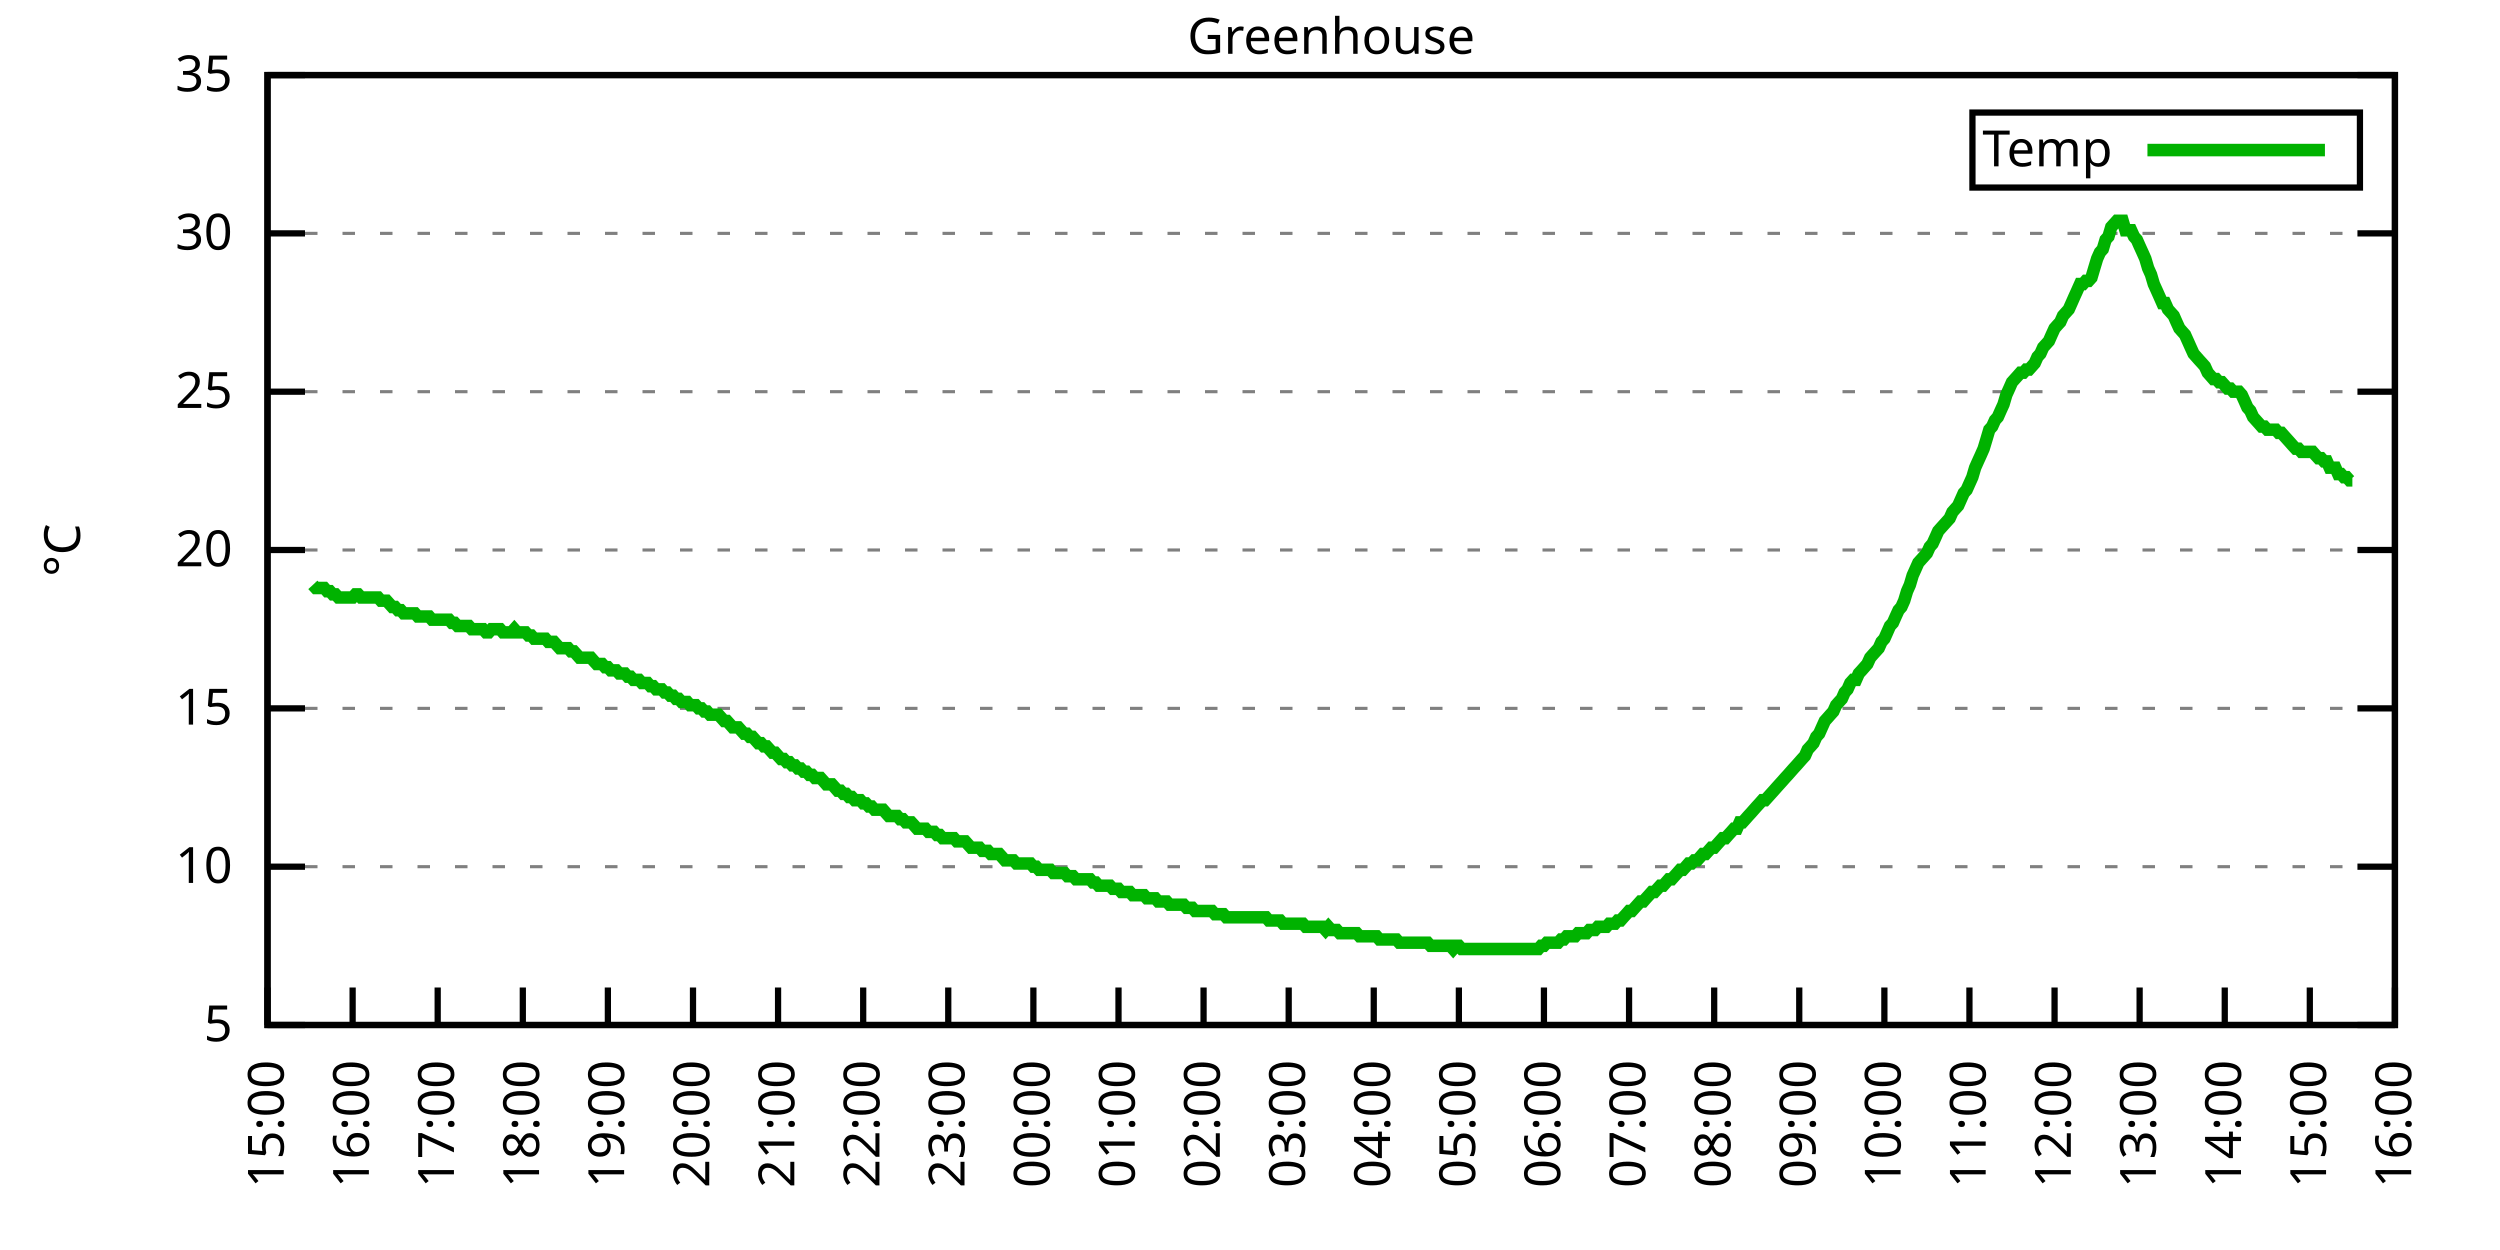
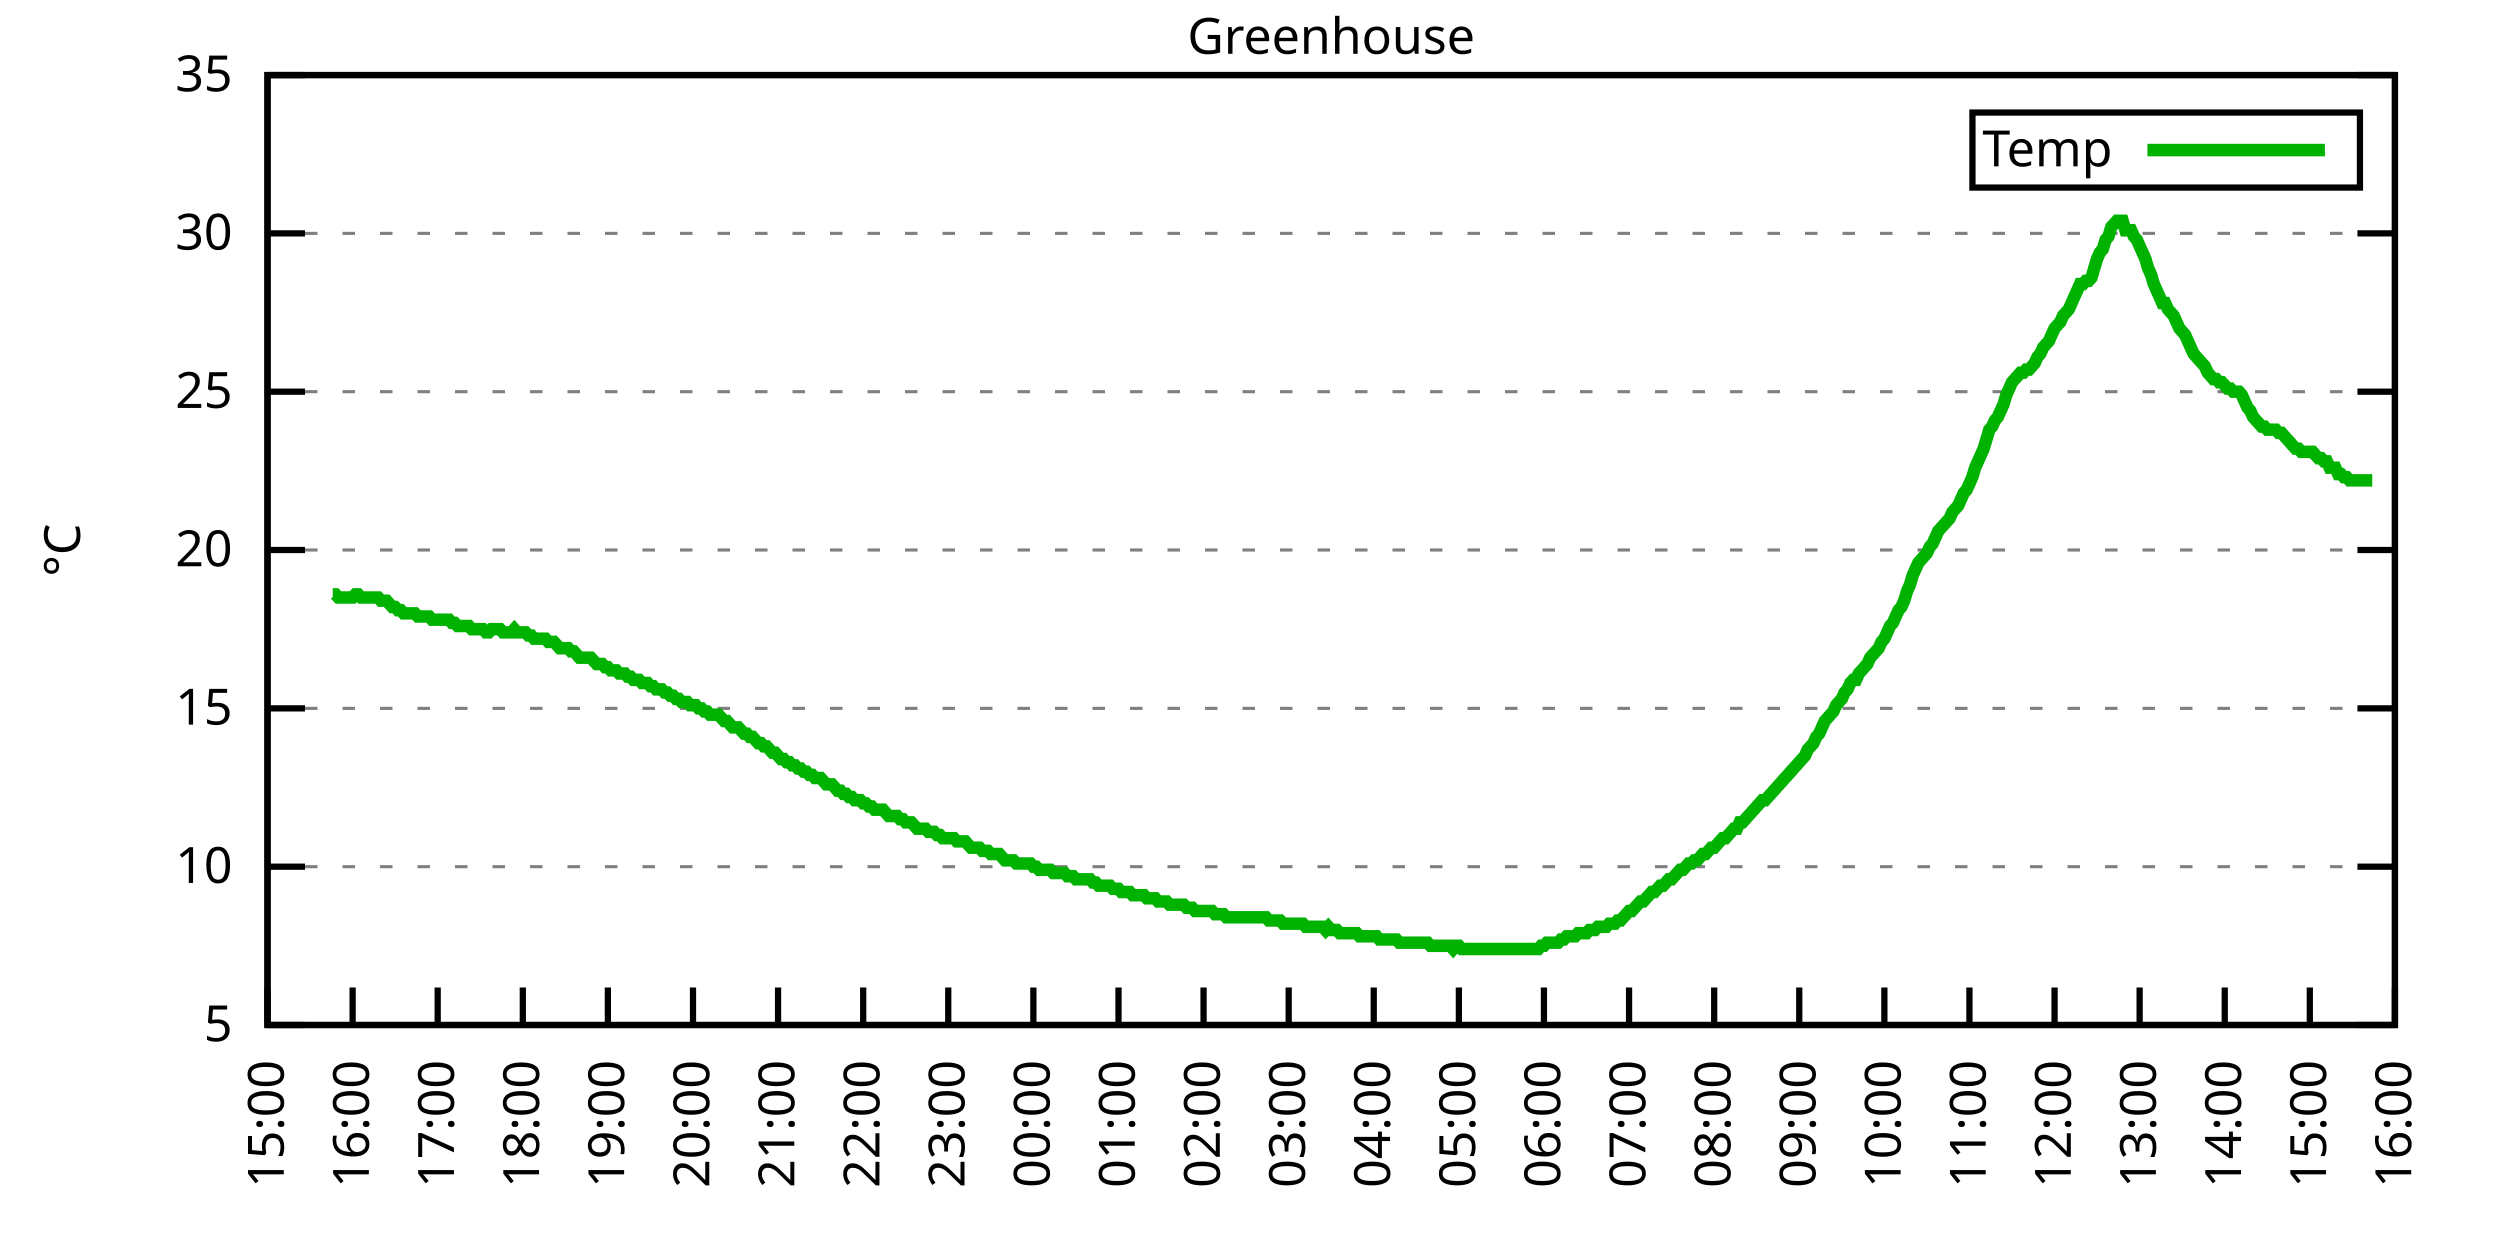
<svg xmlns="http://www.w3.org/2000/svg" xmlns:xlink="http://www.w3.org/1999/xlink" width="400" height="200" viewBox="0 0 400 200">
  <g id="gnuplot_canvas">
    <rect x="0" y="0" width="400" height="200" fill="none" />
    <defs>
      <circle id="gpDot" r="0.5" stroke-width="0.5" stroke="currentColor" />
      <path id="gpPt0" stroke-width="0.333" stroke="currentColor" d="M-1,0 h2 M0,-1 v2" />
      <path id="gpPt1" stroke-width="0.333" stroke="currentColor" d="M-1,-1 L1,1 M1,-1 L-1,1" />
      <path id="gpPt2" stroke-width="0.333" stroke="currentColor" d="M-1,0 L1,0 M0,-1 L0,1 M-1,-1 L1,1 M-1,1 L1,-1" />
      <rect id="gpPt3" stroke-width="0.333" stroke="currentColor" x="-1" y="-1" width="2" height="2" />
      <rect id="gpPt4" stroke-width="0.333" stroke="currentColor" fill="currentColor" x="-1" y="-1" width="2" height="2" />
      <circle id="gpPt5" stroke-width="0.333" stroke="currentColor" cx="0" cy="0" r="1" />
      <use xlink:href="#gpPt5" id="gpPt6" fill="currentColor" stroke="none" />
      <path id="gpPt7" stroke-width="0.333" stroke="currentColor" d="M0,-1.33 L-1.33,0.67 L1.33,0.67 z" />
      <use xlink:href="#gpPt7" id="gpPt8" fill="currentColor" stroke="none" />
      <use xlink:href="#gpPt7" id="gpPt9" stroke="currentColor" transform="rotate(180)" />
      <use xlink:href="#gpPt9" id="gpPt10" fill="currentColor" stroke="none" />
      <use xlink:href="#gpPt3" id="gpPt11" stroke="currentColor" transform="rotate(45)" />
      <use xlink:href="#gpPt11" id="gpPt12" fill="currentColor" stroke="none" />
      <path id="gpPt13" stroke-width="0.333" stroke="currentColor" d="M0,1.330 L1.265,0.411 L0.782,-1.067 L-0.782,-1.076 L-1.265,0.411 z" />
      <use xlink:href="#gpPt13" id="gpPt14" fill="currentColor" stroke="none" />
      <filter id="textbox" filterUnits="objectBoundingBox" x="0" y="0" height="1" width="1">
        <feFlood flood-color="white" flood-opacity="1" result="bgnd" />
        <feComposite in="SourceGraphic" in2="bgnd" operator="atop" />
      </filter>
      <filter id="greybox" filterUnits="objectBoundingBox" x="0" y="0" height="1" width="1">
        <feFlood flood-color="lightgrey" flood-opacity="1" result="grey" />
        <feComposite in="SourceGraphic" in2="grey" operator="atop" />
      </filter>
    </defs>
    <g fill="none" color="white" stroke="currentColor" stroke-width="1.00" stroke-linecap="butt" stroke-linejoin="miter">
</g>
    <g fill="none" color="black" stroke="currentColor" stroke-width="1.00" stroke-linecap="butt" stroke-linejoin="miter">
      <g stroke="none" shape-rendering="crispEdges">
        <polygon fill="rgb(255, 255, 255)" points="42.80,164.00 383.18,164.00 383.18,12.02 42.80,12.02 " />
      </g>
    </g>
    <g fill="none" color="black" stroke="currentColor" stroke-width="1.00" stroke-linecap="butt" stroke-linejoin="miter">
</g>
    <g fill="none" color="black" stroke="black" stroke-width="0.50" stroke-linecap="butt" stroke-linejoin="miter">
</g>
    <g fill="none" color="gray" stroke="currentColor" stroke-width="0.50" stroke-linecap="butt" stroke-linejoin="miter">
      <path stroke="gray" stroke-dasharray="2,4" class="gridline" d="M42.80,164.00 L383.19,164.00  " />
    </g>
    <g fill="none" color="gray" stroke="gray" stroke-width="1.00" stroke-linecap="butt" stroke-linejoin="miter">
</g>
    <g fill="none" color="black" stroke="currentColor" stroke-width="1.00" stroke-linecap="butt" stroke-linejoin="miter">
      <path stroke="black" d="M42.80,164.00 L48.80,164.00 M383.19,164.00 L377.19,164.00  " />
      <g transform="translate(37.20,166.60)" stroke="none" fill="black" font-family="Sans" font-size="8.00" text-anchor="end">
        <text>
          <tspan font-family="Sans"> 5</tspan>
        </text>
      </g>
    </g>
    <g fill="none" color="black" stroke="currentColor" stroke-width="1.00" stroke-linecap="butt" stroke-linejoin="miter">
</g>
    <g fill="none" color="black" stroke="black" stroke-width="0.50" stroke-linecap="butt" stroke-linejoin="miter">
</g>
    <g fill="none" color="gray" stroke="currentColor" stroke-width="0.50" stroke-linecap="butt" stroke-linejoin="miter">
      <path stroke="gray" stroke-dasharray="2,4" class="gridline" d="M42.80,138.67 L383.19,138.67  " />
    </g>
    <g fill="none" color="gray" stroke="gray" stroke-width="1.00" stroke-linecap="butt" stroke-linejoin="miter">
</g>
    <g fill="none" color="black" stroke="currentColor" stroke-width="1.00" stroke-linecap="butt" stroke-linejoin="miter">
      <path stroke="black" d="M42.80,138.67 L48.80,138.67 M383.19,138.67 L377.19,138.67  " />
      <g transform="translate(37.20,141.27)" stroke="none" fill="black" font-family="Sans" font-size="8.00" text-anchor="end">
        <text>
          <tspan font-family="Sans"> 10</tspan>
        </text>
      </g>
    </g>
    <g fill="none" color="black" stroke="currentColor" stroke-width="1.00" stroke-linecap="butt" stroke-linejoin="miter">
</g>
    <g fill="none" color="black" stroke="black" stroke-width="0.50" stroke-linecap="butt" stroke-linejoin="miter">
</g>
    <g fill="none" color="gray" stroke="currentColor" stroke-width="0.50" stroke-linecap="butt" stroke-linejoin="miter">
      <path stroke="gray" stroke-dasharray="2,4" class="gridline" d="M42.80,113.34 L383.19,113.34  " />
    </g>
    <g fill="none" color="gray" stroke="gray" stroke-width="1.00" stroke-linecap="butt" stroke-linejoin="miter">
</g>
    <g fill="none" color="black" stroke="currentColor" stroke-width="1.00" stroke-linecap="butt" stroke-linejoin="miter">
      <path stroke="black" d="M42.80,113.34 L48.80,113.34 M383.19,113.34 L377.19,113.34  " />
      <g transform="translate(37.20,115.94)" stroke="none" fill="black" font-family="Sans" font-size="8.00" text-anchor="end">
        <text>
          <tspan font-family="Sans"> 15</tspan>
        </text>
      </g>
    </g>
    <g fill="none" color="black" stroke="currentColor" stroke-width="1.00" stroke-linecap="butt" stroke-linejoin="miter">
</g>
    <g fill="none" color="black" stroke="black" stroke-width="0.50" stroke-linecap="butt" stroke-linejoin="miter">
</g>
    <g fill="none" color="gray" stroke="currentColor" stroke-width="0.50" stroke-linecap="butt" stroke-linejoin="miter">
      <path stroke="gray" stroke-dasharray="2,4" class="gridline" d="M42.80,88.00 L383.19,88.00  " />
    </g>
    <g fill="none" color="gray" stroke="gray" stroke-width="1.00" stroke-linecap="butt" stroke-linejoin="miter">
</g>
    <g fill="none" color="black" stroke="currentColor" stroke-width="1.00" stroke-linecap="butt" stroke-linejoin="miter">
      <path stroke="black" d="M42.80,88.00 L48.80,88.00 M383.19,88.00 L377.19,88.00  " />
      <g transform="translate(37.20,90.60)" stroke="none" fill="black" font-family="Sans" font-size="8.00" text-anchor="end">
        <text>
          <tspan font-family="Sans"> 20</tspan>
        </text>
      </g>
    </g>
    <g fill="none" color="black" stroke="currentColor" stroke-width="1.00" stroke-linecap="butt" stroke-linejoin="miter">
</g>
    <g fill="none" color="black" stroke="black" stroke-width="0.50" stroke-linecap="butt" stroke-linejoin="miter">
</g>
    <g fill="none" color="gray" stroke="currentColor" stroke-width="0.50" stroke-linecap="butt" stroke-linejoin="miter">
      <path stroke="gray" stroke-dasharray="2,4" class="gridline" d="M42.80,62.67 L383.19,62.67  " />
    </g>
    <g fill="none" color="gray" stroke="gray" stroke-width="1.00" stroke-linecap="butt" stroke-linejoin="miter">
</g>
    <g fill="none" color="black" stroke="currentColor" stroke-width="1.00" stroke-linecap="butt" stroke-linejoin="miter">
      <path stroke="black" d="M42.80,62.67 L48.80,62.67 M383.19,62.67 L377.19,62.67  " />
      <g transform="translate(37.20,65.27)" stroke="none" fill="black" font-family="Sans" font-size="8.00" text-anchor="end">
        <text>
          <tspan font-family="Sans"> 25</tspan>
        </text>
      </g>
    </g>
    <g fill="none" color="black" stroke="currentColor" stroke-width="1.00" stroke-linecap="butt" stroke-linejoin="miter">
</g>
    <g fill="none" color="black" stroke="black" stroke-width="0.50" stroke-linecap="butt" stroke-linejoin="miter">
</g>
    <g fill="none" color="gray" stroke="currentColor" stroke-width="0.50" stroke-linecap="butt" stroke-linejoin="miter">
      <path stroke="gray" stroke-dasharray="2,4" class="gridline" d="M42.80,37.34 L383.19,37.34  " />
    </g>
    <g fill="none" color="gray" stroke="gray" stroke-width="1.00" stroke-linecap="butt" stroke-linejoin="miter">
</g>
    <g fill="none" color="black" stroke="currentColor" stroke-width="1.00" stroke-linecap="butt" stroke-linejoin="miter">
      <path stroke="black" d="M42.80,37.34 L48.80,37.34 M383.19,37.34 L377.19,37.34  " />
      <g transform="translate(37.20,39.94)" stroke="none" fill="black" font-family="Sans" font-size="8.00" text-anchor="end">
        <text>
          <tspan font-family="Sans"> 30</tspan>
        </text>
      </g>
    </g>
    <g fill="none" color="black" stroke="currentColor" stroke-width="1.00" stroke-linecap="butt" stroke-linejoin="miter">
</g>
    <g fill="none" color="black" stroke="black" stroke-width="0.50" stroke-linecap="butt" stroke-linejoin="miter">
</g>
    <g fill="none" color="gray" stroke="currentColor" stroke-width="0.50" stroke-linecap="butt" stroke-linejoin="miter">
      <path stroke="gray" stroke-dasharray="2,4" class="gridline" d="M42.80,12.01 L383.19,12.01  " />
    </g>
    <g fill="none" color="gray" stroke="gray" stroke-width="1.00" stroke-linecap="butt" stroke-linejoin="miter">
</g>
    <g fill="none" color="black" stroke="currentColor" stroke-width="1.00" stroke-linecap="butt" stroke-linejoin="miter">
      <path stroke="black" d="M42.80,12.01 L48.80,12.01 M383.19,12.01 L377.19,12.01  " />
      <g transform="translate(37.20,14.61)" stroke="none" fill="black" font-family="Sans" font-size="8.00" text-anchor="end">
        <text>
          <tspan font-family="Sans"> 35</tspan>
        </text>
      </g>
    </g>
    <g fill="none" color="black" stroke="currentColor" stroke-width="1.00" stroke-linecap="butt" stroke-linejoin="miter">
      <path stroke="black" d="M42.80,164.00 L42.80,158.00  " />
      <g transform="translate(45.40,169.60) rotate(270.00)" stroke="none" fill="black" font-family="Sans" font-size="8.00" text-anchor="end">
        <text>
          <tspan font-family="Sans">15:00</tspan>
        </text>
      </g>
    </g>
    <g fill="none" color="black" stroke="currentColor" stroke-width="1.00" stroke-linecap="butt" stroke-linejoin="miter">
      <path stroke="black" d="M56.42,164.00 L56.42,158.00  " />
      <g transform="translate(59.02,169.60) rotate(270.00)" stroke="none" fill="black" font-family="Sans" font-size="8.00" text-anchor="end">
        <text>
          <tspan font-family="Sans">16:00</tspan>
        </text>
      </g>
    </g>
    <g fill="none" color="black" stroke="currentColor" stroke-width="1.00" stroke-linecap="butt" stroke-linejoin="miter">
      <path stroke="black" d="M70.03,164.00 L70.03,158.00  " />
      <g transform="translate(72.63,169.60) rotate(270.00)" stroke="none" fill="black" font-family="Sans" font-size="8.00" text-anchor="end">
        <text>
          <tspan font-family="Sans">17:00</tspan>
        </text>
      </g>
    </g>
    <g fill="none" color="black" stroke="currentColor" stroke-width="1.00" stroke-linecap="butt" stroke-linejoin="miter">
      <path stroke="black" d="M83.65,164.00 L83.65,158.00  " />
      <g transform="translate(86.25,169.60) rotate(270.00)" stroke="none" fill="black" font-family="Sans" font-size="8.00" text-anchor="end">
        <text>
          <tspan font-family="Sans">18:00</tspan>
        </text>
      </g>
    </g>
    <g fill="none" color="black" stroke="currentColor" stroke-width="1.00" stroke-linecap="butt" stroke-linejoin="miter">
      <path stroke="black" d="M97.26,164.00 L97.26,158.00  " />
      <g transform="translate(99.86,169.60) rotate(270.00)" stroke="none" fill="black" font-family="Sans" font-size="8.00" text-anchor="end">
        <text>
          <tspan font-family="Sans">19:00</tspan>
        </text>
      </g>
    </g>
    <g fill="none" color="black" stroke="currentColor" stroke-width="1.00" stroke-linecap="butt" stroke-linejoin="miter">
      <path stroke="black" d="M110.88,164.00 L110.88,158.00  " />
      <g transform="translate(113.48,169.60) rotate(270.00)" stroke="none" fill="black" font-family="Sans" font-size="8.00" text-anchor="end">
        <text>
          <tspan font-family="Sans">20:00</tspan>
        </text>
      </g>
    </g>
    <g fill="none" color="black" stroke="currentColor" stroke-width="1.00" stroke-linecap="butt" stroke-linejoin="miter">
      <path stroke="black" d="M124.49,164.00 L124.49,158.00  " />
      <g transform="translate(127.09,169.60) rotate(270.00)" stroke="none" fill="black" font-family="Sans" font-size="8.00" text-anchor="end">
        <text>
          <tspan font-family="Sans">21:00</tspan>
        </text>
      </g>
    </g>
    <g fill="none" color="black" stroke="currentColor" stroke-width="1.00" stroke-linecap="butt" stroke-linejoin="miter">
      <path stroke="black" d="M138.11,164.00 L138.11,158.00  " />
      <g transform="translate(140.71,169.60) rotate(270.00)" stroke="none" fill="black" font-family="Sans" font-size="8.00" text-anchor="end">
        <text>
          <tspan font-family="Sans">22:00</tspan>
        </text>
      </g>
    </g>
    <g fill="none" color="black" stroke="currentColor" stroke-width="1.00" stroke-linecap="butt" stroke-linejoin="miter">
      <path stroke="black" d="M151.72,164.00 L151.72,158.00  " />
      <g transform="translate(154.32,169.60) rotate(270.00)" stroke="none" fill="black" font-family="Sans" font-size="8.00" text-anchor="end">
        <text>
          <tspan font-family="Sans">23:00</tspan>
        </text>
      </g>
    </g>
    <g fill="none" color="black" stroke="currentColor" stroke-width="1.00" stroke-linecap="butt" stroke-linejoin="miter">
      <path stroke="black" d="M165.34,164.00 L165.34,158.00  " />
      <g transform="translate(167.94,169.60) rotate(270.00)" stroke="none" fill="black" font-family="Sans" font-size="8.00" text-anchor="end">
        <text>
          <tspan font-family="Sans">00:00</tspan>
        </text>
      </g>
    </g>
    <g fill="none" color="black" stroke="currentColor" stroke-width="1.00" stroke-linecap="butt" stroke-linejoin="miter">
      <path stroke="black" d="M178.96,164.00 L178.96,158.00  " />
      <g transform="translate(181.56,169.60) rotate(270.00)" stroke="none" fill="black" font-family="Sans" font-size="8.00" text-anchor="end">
        <text>
          <tspan font-family="Sans">01:00</tspan>
        </text>
      </g>
    </g>
    <g fill="none" color="black" stroke="currentColor" stroke-width="1.00" stroke-linecap="butt" stroke-linejoin="miter">
      <path stroke="black" d="M192.57,164.00 L192.57,158.00  " />
      <g transform="translate(195.17,169.60) rotate(270.00)" stroke="none" fill="black" font-family="Sans" font-size="8.00" text-anchor="end">
        <text>
          <tspan font-family="Sans">02:00</tspan>
        </text>
      </g>
    </g>
    <g fill="none" color="black" stroke="currentColor" stroke-width="1.00" stroke-linecap="butt" stroke-linejoin="miter">
      <path stroke="black" d="M206.19,164.00 L206.19,158.00  " />
      <g transform="translate(208.79,169.60) rotate(270.00)" stroke="none" fill="black" font-family="Sans" font-size="8.00" text-anchor="end">
        <text>
          <tspan font-family="Sans">03:00</tspan>
        </text>
      </g>
    </g>
    <g fill="none" color="black" stroke="currentColor" stroke-width="1.00" stroke-linecap="butt" stroke-linejoin="miter">
      <path stroke="black" d="M219.80,164.00 L219.80,158.00  " />
      <g transform="translate(222.40,169.60) rotate(270.00)" stroke="none" fill="black" font-family="Sans" font-size="8.00" text-anchor="end">
        <text>
          <tspan font-family="Sans">04:00</tspan>
        </text>
      </g>
    </g>
    <g fill="none" color="black" stroke="currentColor" stroke-width="1.00" stroke-linecap="butt" stroke-linejoin="miter">
      <path stroke="black" d="M233.42,164.00 L233.42,158.00  " />
      <g transform="translate(236.02,169.60) rotate(270.00)" stroke="none" fill="black" font-family="Sans" font-size="8.00" text-anchor="end">
        <text>
          <tspan font-family="Sans">05:00</tspan>
        </text>
      </g>
    </g>
    <g fill="none" color="black" stroke="currentColor" stroke-width="1.00" stroke-linecap="butt" stroke-linejoin="miter">
      <path stroke="black" d="M247.03,164.00 L247.03,158.00  " />
      <g transform="translate(249.63,169.60) rotate(270.00)" stroke="none" fill="black" font-family="Sans" font-size="8.00" text-anchor="end">
        <text>
          <tspan font-family="Sans">06:00</tspan>
        </text>
      </g>
    </g>
    <g fill="none" color="black" stroke="currentColor" stroke-width="1.00" stroke-linecap="butt" stroke-linejoin="miter">
      <path stroke="black" d="M260.65,164.00 L260.65,158.00  " />
      <g transform="translate(263.25,169.60) rotate(270.00)" stroke="none" fill="black" font-family="Sans" font-size="8.00" text-anchor="end">
        <text>
          <tspan font-family="Sans">07:00</tspan>
        </text>
      </g>
    </g>
    <g fill="none" color="black" stroke="currentColor" stroke-width="1.00" stroke-linecap="butt" stroke-linejoin="miter">
      <path stroke="black" d="M274.27,164.00 L274.27,158.00  " />
      <g transform="translate(276.87,169.60) rotate(270.00)" stroke="none" fill="black" font-family="Sans" font-size="8.00" text-anchor="end">
        <text>
          <tspan font-family="Sans">08:00</tspan>
        </text>
      </g>
    </g>
    <g fill="none" color="black" stroke="currentColor" stroke-width="1.00" stroke-linecap="butt" stroke-linejoin="miter">
      <path stroke="black" d="M287.88,164.00 L287.88,158.00  " />
      <g transform="translate(290.48,169.60) rotate(270.00)" stroke="none" fill="black" font-family="Sans" font-size="8.00" text-anchor="end">
        <text>
          <tspan font-family="Sans">09:00</tspan>
        </text>
      </g>
    </g>
    <g fill="none" color="black" stroke="currentColor" stroke-width="1.00" stroke-linecap="butt" stroke-linejoin="miter">
      <path stroke="black" d="M301.50,164.00 L301.50,158.00  " />
      <g transform="translate(304.10,169.60) rotate(270.00)" stroke="none" fill="black" font-family="Sans" font-size="8.00" text-anchor="end">
        <text>
          <tspan font-family="Sans">10:00</tspan>
        </text>
      </g>
    </g>
    <g fill="none" color="black" stroke="currentColor" stroke-width="1.00" stroke-linecap="butt" stroke-linejoin="miter">
      <path stroke="black" d="M315.11,164.00 L315.11,158.00  " />
      <g transform="translate(317.71,169.60) rotate(270.00)" stroke="none" fill="black" font-family="Sans" font-size="8.00" text-anchor="end">
        <text>
          <tspan font-family="Sans">11:00</tspan>
        </text>
      </g>
    </g>
    <g fill="none" color="black" stroke="currentColor" stroke-width="1.00" stroke-linecap="butt" stroke-linejoin="miter">
      <path stroke="black" d="M328.73,164.00 L328.73,158.00  " />
      <g transform="translate(331.33,169.60) rotate(270.00)" stroke="none" fill="black" font-family="Sans" font-size="8.00" text-anchor="end">
        <text>
          <tspan font-family="Sans">12:00</tspan>
        </text>
      </g>
    </g>
    <g fill="none" color="black" stroke="currentColor" stroke-width="1.00" stroke-linecap="butt" stroke-linejoin="miter">
      <path stroke="black" d="M342.34,164.00 L342.34,158.00  " />
      <g transform="translate(344.94,169.60) rotate(270.00)" stroke="none" fill="black" font-family="Sans" font-size="8.00" text-anchor="end">
        <text>
          <tspan font-family="Sans">13:00</tspan>
        </text>
      </g>
    </g>
    <g fill="none" color="black" stroke="currentColor" stroke-width="1.00" stroke-linecap="butt" stroke-linejoin="miter">
      <path stroke="black" d="M355.96,164.00 L355.96,158.00  " />
      <g transform="translate(358.56,169.60) rotate(270.00)" stroke="none" fill="black" font-family="Sans" font-size="8.00" text-anchor="end">
        <text>
          <tspan font-family="Sans">14:00</tspan>
        </text>
      </g>
    </g>
    <g fill="none" color="black" stroke="currentColor" stroke-width="1.00" stroke-linecap="butt" stroke-linejoin="miter">
      <path stroke="black" d="M369.57,164.00 L369.57,158.00  " />
      <g transform="translate(372.17,169.60) rotate(270.00)" stroke="none" fill="black" font-family="Sans" font-size="8.00" text-anchor="end">
        <text>
          <tspan font-family="Sans">15:00</tspan>
        </text>
      </g>
    </g>
    <g fill="none" color="black" stroke="currentColor" stroke-width="1.00" stroke-linecap="butt" stroke-linejoin="miter">
      <path stroke="black" d="M383.19,164.00 L383.19,158.00  " />
      <g transform="translate(385.79,169.60) rotate(270.00)" stroke="none" fill="black" font-family="Sans" font-size="8.00" text-anchor="end">
        <text>
          <tspan font-family="Sans">16:00</tspan>
        </text>
      </g>
    </g>
    <g fill="none" color="black" stroke="currentColor" stroke-width="1.00" stroke-linecap="butt" stroke-linejoin="miter">
</g>
    <g fill="none" color="black" stroke="currentColor" stroke-width="1.00" stroke-linecap="butt" stroke-linejoin="miter">
      <path stroke="black" d="M42.80,12.01 L42.80,164.00 L383.19,164.00 L383.19,12.01 L42.80,12.01 Z  " />
    </g>
    <g fill="none" color="black" stroke="currentColor" stroke-width="1.00" stroke-linecap="butt" stroke-linejoin="miter">
</g>
    <g fill="none" color="black" stroke="currentColor" stroke-width="1.00" stroke-linecap="butt" stroke-linejoin="miter">
      <path stroke="black" d="M315.59,30.01 L315.59,18.01 L377.59,18.01 L377.59,30.01 L315.59,30.01 Z  " />
    </g>
    <g id="Greenhouse_plot_1">
      <g fill="none" color="white" stroke="black" stroke-width="2.00" stroke-linecap="butt" stroke-linejoin="miter">
</g>
      <g fill="none" color="black" stroke="currentColor" stroke-width="2.00" stroke-linecap="butt" stroke-linejoin="miter">
        <g transform="translate(337.99,26.61)" stroke="none" fill="black" font-family="Sans" font-size="8.00" text-anchor="end">
          <text>
            <tspan font-family="Sans">Temp</tspan>
          </text>
        </g>
      </g>
      <g fill="none" color="black" stroke="currentColor" stroke-width="2.00" stroke-linecap="butt" stroke-linejoin="miter">
-         <path stroke="rgb(  0, 178,   0)" d="M343.59,24.01 L371.99,24.01 M50.06,93.58 L50.52,94.08 L50.97,94.08 L51.42,94.08 L51.88,94.08 L52.33,94.59   L52.78,94.59 L53.24,95.10 L53.69,95.10 L54.15,95.60 L54.60,95.60 L55.05,95.60 L55.51,95.60 L55.96,95.60   L56.42,95.60 L56.87,95.10 L57.32,95.10 L57.78,95.60 L58.23,95.60 L58.68,95.60 L59.14,95.60 L59.59,95.60   L60.05,95.60 L60.50,95.60 L60.95,96.11 L61.41,96.11 L61.86,96.11 L62.32,96.62 L62.77,97.12 L63.22,97.12   L63.68,97.63 L64.13,97.63 L64.58,98.14 L65.04,98.14 L65.49,98.14 L65.95,98.14 L66.40,98.14 L66.85,98.64   L67.31,98.64 L67.76,98.64 L68.22,98.64 L68.67,98.64 L69.12,99.15 L69.58,99.15 L70.03,99.15 L70.49,99.15   L70.94,99.15 L71.39,99.15 L71.85,99.15 L72.30,99.66 L72.75,99.66 L73.21,100.16 L73.66,100.16 L74.12,100.16   L74.57,100.16 L75.02,100.16 L75.48,100.67 L75.93,100.67 L76.39,100.67 L76.84,100.67 L77.29,100.67 L77.75,101.18   L78.20,101.18 L78.65,100.67 L79.11,100.67 L79.56,100.67 L80.02,100.67 L80.47,101.18 L80.92,101.18 L81.38,101.18   L81.83,101.18 L82.29,100.67 L82.74,101.18 L83.19,101.18 L83.65,101.18 L84.10,101.18 L84.55,101.68 L85.01,101.68   L85.46,102.19 L85.92,102.19 L86.37,102.19 L86.82,102.19 L87.28,102.19 L87.73,102.70 L88.19,102.70 L88.64,102.70   L89.09,103.20 L89.55,103.71 L90.00,103.71 L90.45,103.71 L90.91,103.71 L91.36,104.22 L91.82,104.22 L92.27,104.72   L92.72,105.23 L93.18,105.23 L93.63,105.23 L94.09,105.23 L94.54,105.23 L94.99,105.74 L95.45,106.24 L95.90,106.24   L96.35,106.24 L96.81,106.75 L97.26,106.75 L97.72,107.26 L98.17,107.26 L98.62,107.26 L99.08,107.76 L99.53,107.76   L99.99,107.76 L100.44,108.27 L100.89,108.27 L101.35,108.78 L101.80,108.78 L102.25,108.78 L102.71,109.28 L103.16,109.28   L103.62,109.28 L104.07,109.79 L104.52,109.79 L104.98,110.30 L105.43,110.30 L105.89,110.30 L106.34,110.80 L106.79,110.80   L107.25,111.31 L107.70,111.31 L108.15,111.82 L108.61,111.82 L109.06,112.32 L109.52,112.32 L109.97,112.32 L110.42,112.83   L110.88,112.83 L111.33,112.83 L111.79,113.34 L112.24,113.34 L112.69,113.84 L113.15,113.84 L113.60,114.35 L114.05,114.35   L114.51,114.35 L114.96,114.35 L115.42,114.86 L115.87,115.36 L116.32,115.36 L116.78,115.87 L117.23,116.38 L117.69,116.38   L118.14,116.38 L118.59,116.88 L119.05,117.39 L119.50,117.39 L119.96,117.90 L120.41,117.90 L120.86,118.40 L121.32,118.91   L121.77,118.91 L122.22,119.42 L122.68,119.42 L123.13,119.92 L123.59,120.43 L124.04,120.43 L124.49,120.94 L124.95,121.44   L125.40,121.44 L125.86,121.95 L126.31,121.95 L126.76,122.46 L127.22,122.46 L127.67,122.96 L128.12,122.96 L128.58,123.47   L129.03,123.47 L129.49,123.98 L129.94,123.98 L130.39,124.48 L130.85,124.48 L131.30,124.48 L131.76,124.99 L132.21,125.50   L132.66,125.50 L133.12,125.50 L133.57,126.00 L134.02,126.51 L134.48,126.51 L134.93,127.02 L135.39,127.02 L135.84,127.52   L136.29,127.52 L136.75,128.03 L137.20,128.03 L137.66,128.03 L138.11,128.54 L138.56,128.54 L139.02,129.04 L139.47,129.04   L139.92,129.55 L140.38,129.55 L140.83,129.55 L141.29,129.55 L141.74,130.06 L142.19,130.56 L142.65,130.56 L143.10,130.56   L143.56,130.56 L144.01,131.07 L144.46,131.07 L144.92,131.58 L145.37,131.58 L145.82,131.58 L146.28,132.08 L146.73,132.59   L147.19,132.59 L147.64,132.59 L148.09,132.59 L148.55,133.10 L149.00,133.10 L149.46,133.10 L149.91,133.60 L150.36,133.60   L150.82,134.11 L151.27,134.11 L151.72,134.11 L152.18,134.11 L152.63,134.11 L153.09,134.62 L153.54,134.62 L153.99,134.62   L154.45,134.62 L154.90,135.12 L155.36,135.63 L155.81,135.63 L156.26,135.63 L156.72,135.63 L157.17,136.14 L157.62,136.14   L158.08,136.14 L158.53,136.64 L158.99,136.64 L159.44,136.64 L159.89,136.64 L160.35,137.15 L160.80,137.66 L161.26,137.66   L161.71,137.66 L162.16,137.66 L162.62,138.16 L163.07,138.16 L163.52,138.16 L163.98,138.16 L164.43,138.16 L164.89,138.16   L165.34,138.67 L165.79,138.67 L166.25,139.17 L166.70,139.17 L167.16,139.17 L167.61,139.17 L168.06,139.17 L168.52,139.68   L168.97,139.68 L169.43,139.68 L169.88,139.68 L170.33,139.68 L170.79,140.19 L171.24,140.19 L171.69,140.19 L172.15,140.69   L172.60,140.69 L173.06,140.69 L173.51,140.69 L173.96,140.69 L174.42,140.69 L174.87,141.20 L175.33,141.20 L175.78,141.71   L176.23,141.71 L176.69,141.71 L177.14,141.71 L177.59,141.71 L178.05,142.21 L178.50,142.21 L178.96,142.21 L179.41,142.72   L179.86,142.72 L180.32,142.72 L180.77,142.72 L181.23,143.23 L181.68,143.23 L182.13,143.23 L182.59,143.23 L183.04,143.23   L183.49,143.73 L183.95,143.73 L184.40,143.73 L184.86,143.73 L185.31,144.24 L185.76,144.24 L186.22,144.24 L186.67,144.24   L187.13,144.75 L187.58,144.75 L188.03,144.75 L188.49,144.75 L188.94,144.75 L189.39,144.75 L189.85,145.25 L190.30,145.25   L190.76,145.25 L191.21,145.76 L191.66,145.76 L192.12,145.76 L192.57,145.76 L193.03,145.76 L193.48,145.76 L193.93,145.76   L194.39,146.27 L194.84,146.27 L195.29,146.27 L195.75,146.27 L196.20,146.77 L196.66,146.77 L197.11,146.77 L197.56,146.77   L198.02,146.77 L198.47,146.77 L198.93,146.77 L199.38,146.77 L199.83,146.77 L200.29,146.77 L200.74,146.77 L201.19,146.77   L201.65,146.77 L202.10,146.77 L202.56,146.77 L203.01,147.28 L203.46,147.28 L203.92,147.28 L204.37,147.28 L204.83,147.28   L205.28,147.79 L205.73,147.79 L206.19,147.79 L206.64,147.79 L207.09,147.79 L207.55,147.79 L208.00,147.79 L208.46,147.79   L208.91,148.29 L209.36,148.29 L209.82,148.29 L210.27,148.29 L210.73,148.29 L211.18,148.29 L211.63,148.29 L212.09,148.80   L212.54,148.29 L213.00,148.80 L213.45,148.80 L213.90,148.80 L214.36,149.31 L214.81,149.31 L215.26,149.31 L215.72,149.31   L216.17,149.31 L216.63,149.31 L217.08,149.31 L217.53,149.81 L217.99,149.81 L218.44,149.81 L218.90,149.81 L219.35,149.81   L219.80,149.81 L220.26,149.81 L220.71,150.32 L221.16,150.32 L221.62,150.32 L222.07,150.32 L222.53,150.32 L222.98,150.32   L223.43,150.32 L223.89,150.83 L224.34,150.83 L224.80,150.83 L225.25,150.83 L225.70,150.83 L226.16,150.83 L226.61,150.83   L227.06,150.83 L227.52,150.83 L227.97,150.83 L228.43,150.83 L228.88,151.33 L229.33,151.33 L229.79,151.33 L230.24,151.33   L230.70,151.33 L231.15,151.33 L231.60,151.33 L232.06,151.33 L232.51,151.84 L232.96,151.33 L233.42,151.33 L233.87,151.84   L234.33,151.84 L234.78,151.84 L235.23,151.84 L235.69,151.84 L236.14,151.84 L236.60,151.84 L237.05,151.84 L237.50,151.84   L237.96,151.84 L238.41,151.84 L238.86,151.84 L239.32,151.84 L239.77,151.84 L240.23,151.84 L240.68,151.84 L241.13,151.84   L241.59,151.84 L242.04,151.84 L242.50,151.84 L242.95,151.84 L243.40,151.84 L243.86,151.84 L244.31,151.84 L244.76,151.84   L245.22,151.84 L245.67,151.84 L246.13,151.84 L246.58,151.33 L247.03,151.33 L247.49,150.83 L247.94,150.83 L248.40,150.83   L248.85,150.83 L249.30,150.83 L249.76,150.32 L250.21,150.32 L250.66,149.81 L251.12,149.81 L251.57,149.81 L252.03,149.81   L252.48,149.31 L252.93,149.31 L253.39,149.31 L253.84,149.31 L254.30,148.80 L254.75,148.80 L255.20,148.80 L255.66,148.29   L256.11,148.29 L256.56,148.29 L257.02,148.29 L257.47,147.79 L257.93,147.79 L258.38,147.79 L258.83,147.28 L259.29,147.28   L259.74,146.77 L260.20,146.27 L260.65,145.76 L261.10,145.76 L261.56,145.25 L262.01,144.75 L262.47,144.24 L262.92,144.24   L263.37,143.73 L263.83,143.23 L264.28,142.72 L264.73,142.72 L265.19,142.21 L265.64,141.71 L266.10,141.71 L266.55,141.20   L267.00,140.69 L267.46,140.69 L267.91,140.19 L268.37,139.68 L268.82,139.17 L269.27,139.17 L269.73,138.67 L270.18,138.16   L270.63,138.16 L271.09,137.66 L271.54,137.66 L272.00,137.15 L272.45,136.64 L272.90,136.64 L273.36,136.14 L273.81,135.63   L274.27,135.63 L274.72,135.12 L275.17,134.62 L275.63,134.11 L276.08,134.11 L276.53,133.60 L276.99,133.10 L277.44,132.59   L277.90,132.59 L278.35,131.58 L278.80,131.58 L279.26,131.07 L279.71,130.56 L280.17,130.06 L280.62,129.55 L281.07,129.04   L281.53,128.54 L281.98,128.03 L282.43,128.03 L282.89,127.52 L283.34,127.02 L283.80,126.51 L284.25,126.00 L284.70,125.50   L285.16,124.99 L285.61,124.48 L286.07,123.98 L286.52,123.47 L286.97,122.96 L287.43,122.46 L287.88,121.95 L288.33,121.44   L288.79,120.94 L289.24,119.92 L289.70,119.42 L290.15,118.91 L290.60,117.90 L291.06,117.39 L291.51,116.38 L291.97,115.36   L292.42,114.86 L292.87,114.35 L293.33,113.84 L293.78,112.83 L294.23,112.32 L294.69,111.82 L295.14,110.80 L295.60,110.30   L296.05,109.28 L296.50,108.78 L296.96,108.78 L297.41,107.76 L297.87,107.26 L298.32,106.75 L298.77,106.24 L299.23,105.23   L299.68,104.72 L300.13,104.22 L300.59,103.71 L301.04,102.70 L301.50,102.19 L301.95,101.18 L302.40,100.16 L302.86,99.66   L303.31,98.64 L303.77,97.63 L304.22,97.12 L304.67,96.11 L305.13,94.59 L305.58,93.58 L306.03,92.06 L306.49,91.04   L306.94,90.03 L307.40,89.52 L307.85,89.02 L308.30,88.51 L308.76,87.50 L309.21,86.99 L309.67,85.98 L310.12,84.97   L310.57,84.46 L311.03,83.95 L311.48,83.45 L311.94,82.94 L312.39,81.93 L312.84,81.42 L313.30,80.91 L313.75,79.90   L314.20,78.89 L314.66,78.38 L315.11,77.37 L315.57,76.35 L316.02,74.83 L316.47,73.82 L316.93,72.81 L317.38,71.79   L317.84,70.27 L318.29,68.75 L318.74,68.25 L319.20,67.23 L319.65,66.73 L320.10,65.71 L320.56,64.70 L321.01,63.18   L321.47,62.17 L321.92,61.15 L322.37,60.65 L322.83,60.14 L323.28,59.63 L323.74,59.63 L324.19,59.13 L324.64,59.13   L325.10,58.62 L325.55,58.11 L326.00,57.10 L326.46,56.59 L326.91,55.58 L327.37,55.07 L327.82,54.57 L328.27,53.55   L328.73,52.54 L329.18,52.03 L329.64,51.53 L330.09,50.51 L330.54,50.01 L331.00,49.50 L331.45,48.49 L331.90,47.47   L332.36,46.46 L332.81,45.45 L333.27,45.45 L333.72,44.94 L334.17,44.94 L334.63,44.43 L335.08,42.91 L335.54,41.39   L335.99,40.38 L336.44,39.87 L336.90,38.35 L337.35,37.85 L337.80,36.33 L338.26,35.82 L338.71,35.32 L339.17,35.32   L339.62,35.32 L340.07,36.84 L340.53,36.84 L340.98,36.84 L341.44,37.85 L341.89,38.35 L342.34,39.37 L342.80,40.38   L343.25,41.39 L343.70,42.91 L344.16,43.93 L344.61,45.45 L345.07,46.46 L345.52,47.47 L345.97,48.49 L346.43,48.49   L346.88,49.50 L347.34,50.01 L347.79,50.51 L348.24,51.53 L348.70,52.54 L349.15,53.05 L349.60,53.55 L350.06,54.57   L350.51,55.58 L350.97,56.59 L351.42,57.10 L351.87,57.61 L352.33,58.11 L352.78,58.62 L353.24,59.63 L353.69,60.14   L354.14,60.65 L354.60,60.65 L355.05,61.15 L355.50,61.15 L355.96,61.66 L356.41,62.17 L356.87,62.17 L357.32,62.67   L357.77,62.67 L358.23,62.67 L358.68,63.18 L359.14,64.19 L359.59,65.21 L360.04,65.71 L360.50,66.73 L360.95,67.23   L361.41,67.74 L361.86,68.25 L362.31,68.25 L362.77,68.75 L363.22,68.75 L363.67,68.75 L364.13,68.75 L364.58,69.26   L365.04,69.26 L365.49,69.77 L365.94,70.27 L366.40,70.78 L366.85,71.29 L367.31,71.79 L367.76,71.79 L368.21,72.30   L368.67,72.30 L369.12,72.30 L369.57,72.30 L370.03,72.30 L370.48,72.81 L370.94,73.31 L371.39,73.31 L371.84,73.82   L372.30,73.82 L372.75,74.83 L373.21,74.83 L373.66,74.83 L374.11,75.85 L374.57,75.85 L375.02,76.35 L375.47,76.35   L375.93,76.86 L376.38,76.86  " />
+         <path stroke="rgb(  0, 178,   0)" d="M343.59,24.01 L371.99,24.01 M53.24,95.10 L53.69,95.10 L54.15,95.60 L54.60,95.60 L55.05,95.60 L55.51,95.60   L55.96,95.60 L56.42,95.60 L56.87,95.10 L57.32,95.10 L57.78,95.60 L58.23,95.60 L58.68,95.60 L59.14,95.60   L59.59,95.60 L60.05,95.60 L60.50,95.60 L60.95,96.11 L61.41,96.11 L61.86,96.11 L62.32,96.62 L62.77,97.12   L63.22,97.12 L63.68,97.63 L64.13,97.63 L64.58,98.14 L65.04,98.14 L65.49,98.14 L65.95,98.14 L66.40,98.14   L66.85,98.64 L67.31,98.64 L67.76,98.64 L68.22,98.64 L68.67,98.64 L69.12,99.15 L69.58,99.15 L70.03,99.15   L70.49,99.15 L70.94,99.15 L71.39,99.15 L71.85,99.15 L72.30,99.66 L72.75,99.66 L73.21,100.16 L73.66,100.16   L74.12,100.16 L74.57,100.16 L75.02,100.16 L75.48,100.67 L75.93,100.67 L76.39,100.67 L76.84,100.67 L77.29,100.67   L77.75,101.18 L78.20,101.18 L78.65,100.67 L79.11,100.67 L79.56,100.67 L80.02,100.67 L80.47,101.18 L80.92,101.18   L81.38,101.18 L81.83,101.18 L82.29,100.67 L82.74,101.18 L83.19,101.18 L83.65,101.18 L84.10,101.18 L84.55,101.68   L85.01,101.68 L85.46,102.19 L85.92,102.19 L86.37,102.19 L86.82,102.19 L87.28,102.19 L87.73,102.70 L88.19,102.70   L88.64,102.70 L89.09,103.20 L89.55,103.71 L90.00,103.71 L90.45,103.71 L90.91,103.71 L91.36,104.22 L91.82,104.22   L92.27,104.72 L92.72,105.23 L93.18,105.23 L93.63,105.23 L94.09,105.23 L94.54,105.23 L94.99,105.74 L95.45,106.24   L95.90,106.24 L96.35,106.24 L96.81,106.75 L97.26,106.75 L97.72,107.26 L98.17,107.26 L98.62,107.26 L99.08,107.76   L99.53,107.76 L99.99,107.76 L100.44,108.27 L100.89,108.27 L101.35,108.78 L101.80,108.78 L102.25,108.78 L102.71,109.28   L103.16,109.28 L103.62,109.28 L104.07,109.79 L104.52,109.79 L104.98,110.30 L105.43,110.30 L105.89,110.30 L106.34,110.80   L106.79,110.80 L107.25,111.31 L107.70,111.31 L108.15,111.82 L108.61,111.82 L109.06,112.32 L109.52,112.32 L109.97,112.32   L110.42,112.83 L110.88,112.83 L111.33,112.83 L111.79,113.34 L112.24,113.34 L112.69,113.84 L113.15,113.84 L113.60,114.35   L114.05,114.35 L114.51,114.35 L114.96,114.35 L115.42,114.86 L115.87,115.36 L116.32,115.36 L116.78,115.87 L117.23,116.38   L117.69,116.38 L118.14,116.38 L118.59,116.88 L119.05,117.39 L119.50,117.39 L119.96,117.90 L120.41,117.90 L120.86,118.40   L121.32,118.91 L121.77,118.91 L122.22,119.42 L122.68,119.42 L123.13,119.92 L123.59,120.43 L124.04,120.43 L124.49,120.94   L124.95,121.44 L125.40,121.44 L125.86,121.95 L126.31,121.95 L126.76,122.46 L127.22,122.46 L127.67,122.96 L128.12,122.96   L128.58,123.47 L129.03,123.47 L129.49,123.98 L129.94,123.98 L130.39,124.48 L130.85,124.48 L131.30,124.48 L131.76,124.99   L132.21,125.50 L132.66,125.50 L133.12,125.50 L133.57,126.00 L134.02,126.51 L134.48,126.51 L134.93,127.02 L135.39,127.02   L135.84,127.52 L136.29,127.52 L136.75,128.03 L137.20,128.03 L137.66,128.03 L138.11,128.54 L138.56,128.54 L139.02,129.04   L139.47,129.04 L139.92,129.55 L140.38,129.55 L140.83,129.55 L141.29,129.55 L141.74,130.06 L142.19,130.56 L142.65,130.56   L143.10,130.56 L143.56,130.56 L144.01,131.07 L144.46,131.07 L144.92,131.58 L145.37,131.58 L145.82,131.58 L146.28,132.08   L146.73,132.59 L147.19,132.59 L147.64,132.59 L148.09,132.59 L148.55,133.10 L149.00,133.10 L149.46,133.10 L149.91,133.60   L150.36,133.60 L150.82,134.11 L151.27,134.11 L151.72,134.11 L152.18,134.11 L152.63,134.11 L153.09,134.62 L153.54,134.62   L153.99,134.62 L154.45,134.62 L154.90,135.12 L155.36,135.63 L155.81,135.63 L156.26,135.63 L156.72,135.63 L157.17,136.14   L157.62,136.14 L158.08,136.14 L158.53,136.64 L158.99,136.64 L159.44,136.64 L159.89,136.64 L160.35,137.15 L160.80,137.66   L161.26,137.66 L161.71,137.66 L162.16,137.66 L162.62,138.16 L163.07,138.16 L163.52,138.16 L163.98,138.16 L164.43,138.16   L164.89,138.16 L165.34,138.67 L165.79,138.67 L166.25,139.17 L166.70,139.17 L167.16,139.17 L167.61,139.17 L168.06,139.17   L168.52,139.68 L168.97,139.68 L169.43,139.68 L169.88,139.68 L170.33,139.68 L170.79,140.19 L171.24,140.19 L171.69,140.19   L172.15,140.69 L172.60,140.69 L173.06,140.69 L173.51,140.69 L173.96,140.69 L174.42,140.69 L174.87,141.20 L175.33,141.20   L175.78,141.71 L176.23,141.71 L176.69,141.71 L177.14,141.71 L177.59,141.71 L178.05,142.21 L178.50,142.21 L178.96,142.21   L179.41,142.72 L179.86,142.72 L180.32,142.72 L180.77,142.72 L181.23,143.23 L181.68,143.23 L182.13,143.23 L182.59,143.23   L183.04,143.23 L183.49,143.73 L183.95,143.73 L184.40,143.73 L184.86,143.73 L185.31,144.24 L185.76,144.24 L186.22,144.24   L186.67,144.24 L187.13,144.75 L187.58,144.75 L188.03,144.75 L188.49,144.75 L188.94,144.75 L189.39,144.75 L189.85,145.25   L190.30,145.25 L190.76,145.25 L191.21,145.76 L191.66,145.76 L192.12,145.76 L192.57,145.76 L193.03,145.76 L193.48,145.76   L193.93,145.76 L194.39,146.27 L194.84,146.27 L195.29,146.27 L195.75,146.27 L196.20,146.77 L196.66,146.77 L197.11,146.77   L197.56,146.77 L198.02,146.77 L198.47,146.77 L198.93,146.77 L199.38,146.77 L199.83,146.77 L200.29,146.77 L200.74,146.77   L201.19,146.77 L201.65,146.77 L202.10,146.77 L202.56,146.77 L203.01,147.28 L203.46,147.28 L203.92,147.28 L204.37,147.28   L204.83,147.28 L205.28,147.79 L205.73,147.79 L206.19,147.79 L206.64,147.79 L207.09,147.79 L207.55,147.79 L208.00,147.79   L208.46,147.79 L208.91,148.29 L209.36,148.29 L209.82,148.29 L210.27,148.29 L210.73,148.29 L211.18,148.29 L211.63,148.29   L212.09,148.80 L212.54,148.29 L213.00,148.80 L213.45,148.80 L213.90,148.80 L214.36,149.31 L214.81,149.31 L215.26,149.31   L215.72,149.31 L216.17,149.31 L216.63,149.31 L217.08,149.31 L217.53,149.81 L217.99,149.81 L218.44,149.81 L218.90,149.81   L219.35,149.81 L219.80,149.81 L220.26,149.81 L220.71,150.32 L221.16,150.32 L221.62,150.32 L222.07,150.32 L222.53,150.32   L222.98,150.32 L223.43,150.32 L223.89,150.83 L224.34,150.83 L224.80,150.83 L225.25,150.83 L225.70,150.83 L226.16,150.83   L226.61,150.83 L227.06,150.83 L227.52,150.83 L227.97,150.83 L228.43,150.83 L228.88,151.33 L229.33,151.33 L229.79,151.33   L230.24,151.33 L230.70,151.33 L231.15,151.33 L231.60,151.33 L232.06,151.33 L232.51,151.84 L232.96,151.33 L233.42,151.33   L233.87,151.84 L234.33,151.84 L234.78,151.84 L235.23,151.84 L235.69,151.84 L236.14,151.84 L236.60,151.84 L237.05,151.84   L237.50,151.84 L237.96,151.84 L238.41,151.84 L238.86,151.84 L239.32,151.84 L239.77,151.84 L240.23,151.84 L240.68,151.84   L241.13,151.84 L241.59,151.84 L242.04,151.84 L242.50,151.84 L242.95,151.84 L243.40,151.84 L243.86,151.84 L244.31,151.84   L244.76,151.84 L245.22,151.84 L245.67,151.84 L246.13,151.84 L246.58,151.33 L247.03,151.33 L247.49,150.83 L247.94,150.83   L248.40,150.83 L248.85,150.83 L249.30,150.83 L249.76,150.32 L250.21,150.32 L250.66,149.81 L251.12,149.81 L251.57,149.81   L252.03,149.81 L252.48,149.31 L252.93,149.31 L253.39,149.31 L253.84,149.31 L254.30,148.80 L254.75,148.80 L255.20,148.80   L255.66,148.29 L256.11,148.29 L256.56,148.29 L257.02,148.29 L257.47,147.79 L257.93,147.79 L258.38,147.79 L258.83,147.28   L259.29,147.28 L259.74,146.77 L260.20,146.27 L260.65,145.76 L261.10,145.76 L261.56,145.25 L262.01,144.75 L262.47,144.24   L262.92,144.24 L263.37,143.73 L263.83,143.23 L264.28,142.72 L264.73,142.72 L265.19,142.21 L265.64,141.71 L266.10,141.71   L266.55,141.20 L267.00,140.69 L267.46,140.69 L267.91,140.19 L268.37,139.68 L268.82,139.17 L269.27,139.17 L269.73,138.67   L270.18,138.16 L270.63,138.16 L271.09,137.66 L271.54,137.66 L272.00,137.15 L272.45,136.64 L272.90,136.64 L273.36,136.14   L273.81,135.63 L274.27,135.63 L274.72,135.12 L275.17,134.62 L275.63,134.11 L276.08,134.11 L276.53,133.60 L276.99,133.10   L277.44,132.59 L277.90,132.59 L278.35,131.58 L278.80,131.58 L279.26,131.07 L279.71,130.56 L280.17,130.06 L280.62,129.55   L281.07,129.04 L281.53,128.54 L281.98,128.03 L282.43,128.03 L282.89,127.52 L283.34,127.02 L283.80,126.51 L284.25,126.00   L284.70,125.50 L285.16,124.99 L285.61,124.48 L286.07,123.98 L286.52,123.47 L286.97,122.96 L287.43,122.46 L287.88,121.95   L288.33,121.44 L288.79,120.94 L289.24,119.92 L289.70,119.42 L290.15,118.91 L290.60,117.90 L291.06,117.39 L291.51,116.38   L291.97,115.36 L292.42,114.86 L292.87,114.35 L293.33,113.84 L293.78,112.83 L294.23,112.32 L294.69,111.82 L295.14,110.80   L295.60,110.30 L296.05,109.28 L296.50,108.78 L296.96,108.78 L297.41,107.76 L297.87,107.26 L298.32,106.75 L298.77,106.24   L299.23,105.23 L299.68,104.72 L300.13,104.22 L300.59,103.71 L301.04,102.70 L301.50,102.19 L301.95,101.18 L302.40,100.16   L302.86,99.66 L303.31,98.64 L303.77,97.63 L304.22,97.12 L304.67,96.11 L305.13,94.59 L305.58,93.58 L306.03,92.06   L306.49,91.04 L306.94,90.03 L307.40,89.52 L307.85,89.02 L308.30,88.51 L308.76,87.50 L309.21,86.99 L309.67,85.98   L310.12,84.97 L310.57,84.46 L311.03,83.95 L311.48,83.45 L311.94,82.94 L312.39,81.93 L312.84,81.42 L313.30,80.91   L313.75,79.90 L314.20,78.89 L314.66,78.38 L315.11,77.37 L315.57,76.35 L316.02,74.83 L316.47,73.82 L316.93,72.81   L317.38,71.79 L317.84,70.27 L318.29,68.75 L318.74,68.25 L319.20,67.23 L319.65,66.73 L320.10,65.71 L320.56,64.70   L321.01,63.18 L321.47,62.17 L321.92,61.15 L322.37,60.65 L322.83,60.14 L323.28,59.63 L323.74,59.63 L324.19,59.13   L324.64,59.13 L325.10,58.62 L325.55,58.11 L326.00,57.10 L326.46,56.59 L326.91,55.58 L327.37,55.07 L327.82,54.57   L328.27,53.55 L328.73,52.54 L329.18,52.03 L329.64,51.53 L330.09,50.51 L330.54,50.01 L331.00,49.50 L331.45,48.49   L331.90,47.47 L332.36,46.46 L332.81,45.45 L333.27,45.45 L333.72,44.94 L334.17,44.94 L334.63,44.43 L335.08,42.91   L335.54,41.39 L335.99,40.38 L336.44,39.87 L336.90,38.35 L337.35,37.85 L337.80,36.33 L338.26,35.82 L338.71,35.32   L339.17,35.32 L339.62,35.32 L340.07,36.84 L340.53,36.84 L340.98,36.84 L341.44,37.85 L341.89,38.35 L342.34,39.37   L342.80,40.38 L343.25,41.39 L343.70,42.91 L344.16,43.93 L344.61,45.45 L345.07,46.46 L345.52,47.47 L345.97,48.49   L346.43,48.49 L346.88,49.50 L347.34,50.01 L347.79,50.51 L348.24,51.53 L348.70,52.54 L349.15,53.05 L349.60,53.55   L350.06,54.57 L350.51,55.58 L350.97,56.59 L351.42,57.10 L351.87,57.61 L352.33,58.11 L352.78,58.62 L353.24,59.63   L353.69,60.14 L354.14,60.65 L354.60,60.65 L355.05,61.15 L355.50,61.15 L355.96,61.66 L356.41,62.17 L356.87,62.17   L357.32,62.67 L357.77,62.67 L358.23,62.67 L358.68,63.18 L359.14,64.19 L359.59,65.21 L360.04,65.71 L360.50,66.73   L360.95,67.23 L361.41,67.74 L361.86,68.25 L362.31,68.25 L362.77,68.75 L363.22,68.75 L363.67,68.75 L364.13,68.75   L364.58,69.26 L365.04,69.26 L365.49,69.77 L365.94,70.27 L366.40,70.78 L366.85,71.29 L367.31,71.79 L367.76,71.79   L368.21,72.30 L368.67,72.30 L369.12,72.30 L369.57,72.30 L370.03,72.30 L370.48,72.81 L370.94,73.31 L371.39,73.31   L371.84,73.82 L372.30,73.82 L372.75,74.83 L373.21,74.83 L373.66,74.83 L374.11,75.85 L374.57,75.85 L375.02,76.35   L375.47,76.35 L375.93,76.86 L376.38,76.86 L376.84,76.86 L377.29,76.86 L377.74,76.86 L378.20,76.86 L378.65,76.86   L379.11,76.86 L379.56,76.86  " />
      </g>
    </g>
    <g fill="none" color="black" stroke="currentColor" stroke-width="2.00" stroke-linecap="butt" stroke-linejoin="miter">
</g>
    <g fill="none" color="black" stroke="black" stroke-width="1.00" stroke-linecap="butt" stroke-linejoin="miter">
</g>
    <g fill="none" color="black" stroke="currentColor" stroke-width="1.00" stroke-linecap="butt" stroke-linejoin="miter">
      <path stroke="black" d="M42.80,12.01 L42.80,164.00 L383.19,164.00 L383.19,12.01 L42.80,12.01 Z  " />
      <g transform="translate(12.80,88.01) rotate(270.00)" stroke="none" fill="black" font-family="Sans" font-size="8.00" text-anchor="middle">
        <text>
          <tspan font-family="Sans">°C</tspan>
        </text>
      </g>
    </g>
    <g fill="none" color="black" stroke="currentColor" stroke-width="1.00" stroke-linecap="butt" stroke-linejoin="miter">
</g>
    <g fill="none" color="black" stroke="currentColor" stroke-width="1.00" stroke-linecap="butt" stroke-linejoin="miter">
      <g transform="translate(212.99,8.61)" stroke="none" fill="black" font-family="Sans" font-size="8.00" text-anchor="middle">
        <text>
          <tspan font-family="Sans">Greenhouse</tspan>
        </text>
      </g>
    </g>
    <g fill="none" color="black" stroke="currentColor" stroke-width="1.00" stroke-linecap="butt" stroke-linejoin="miter">
</g>
  </g>
</svg>
